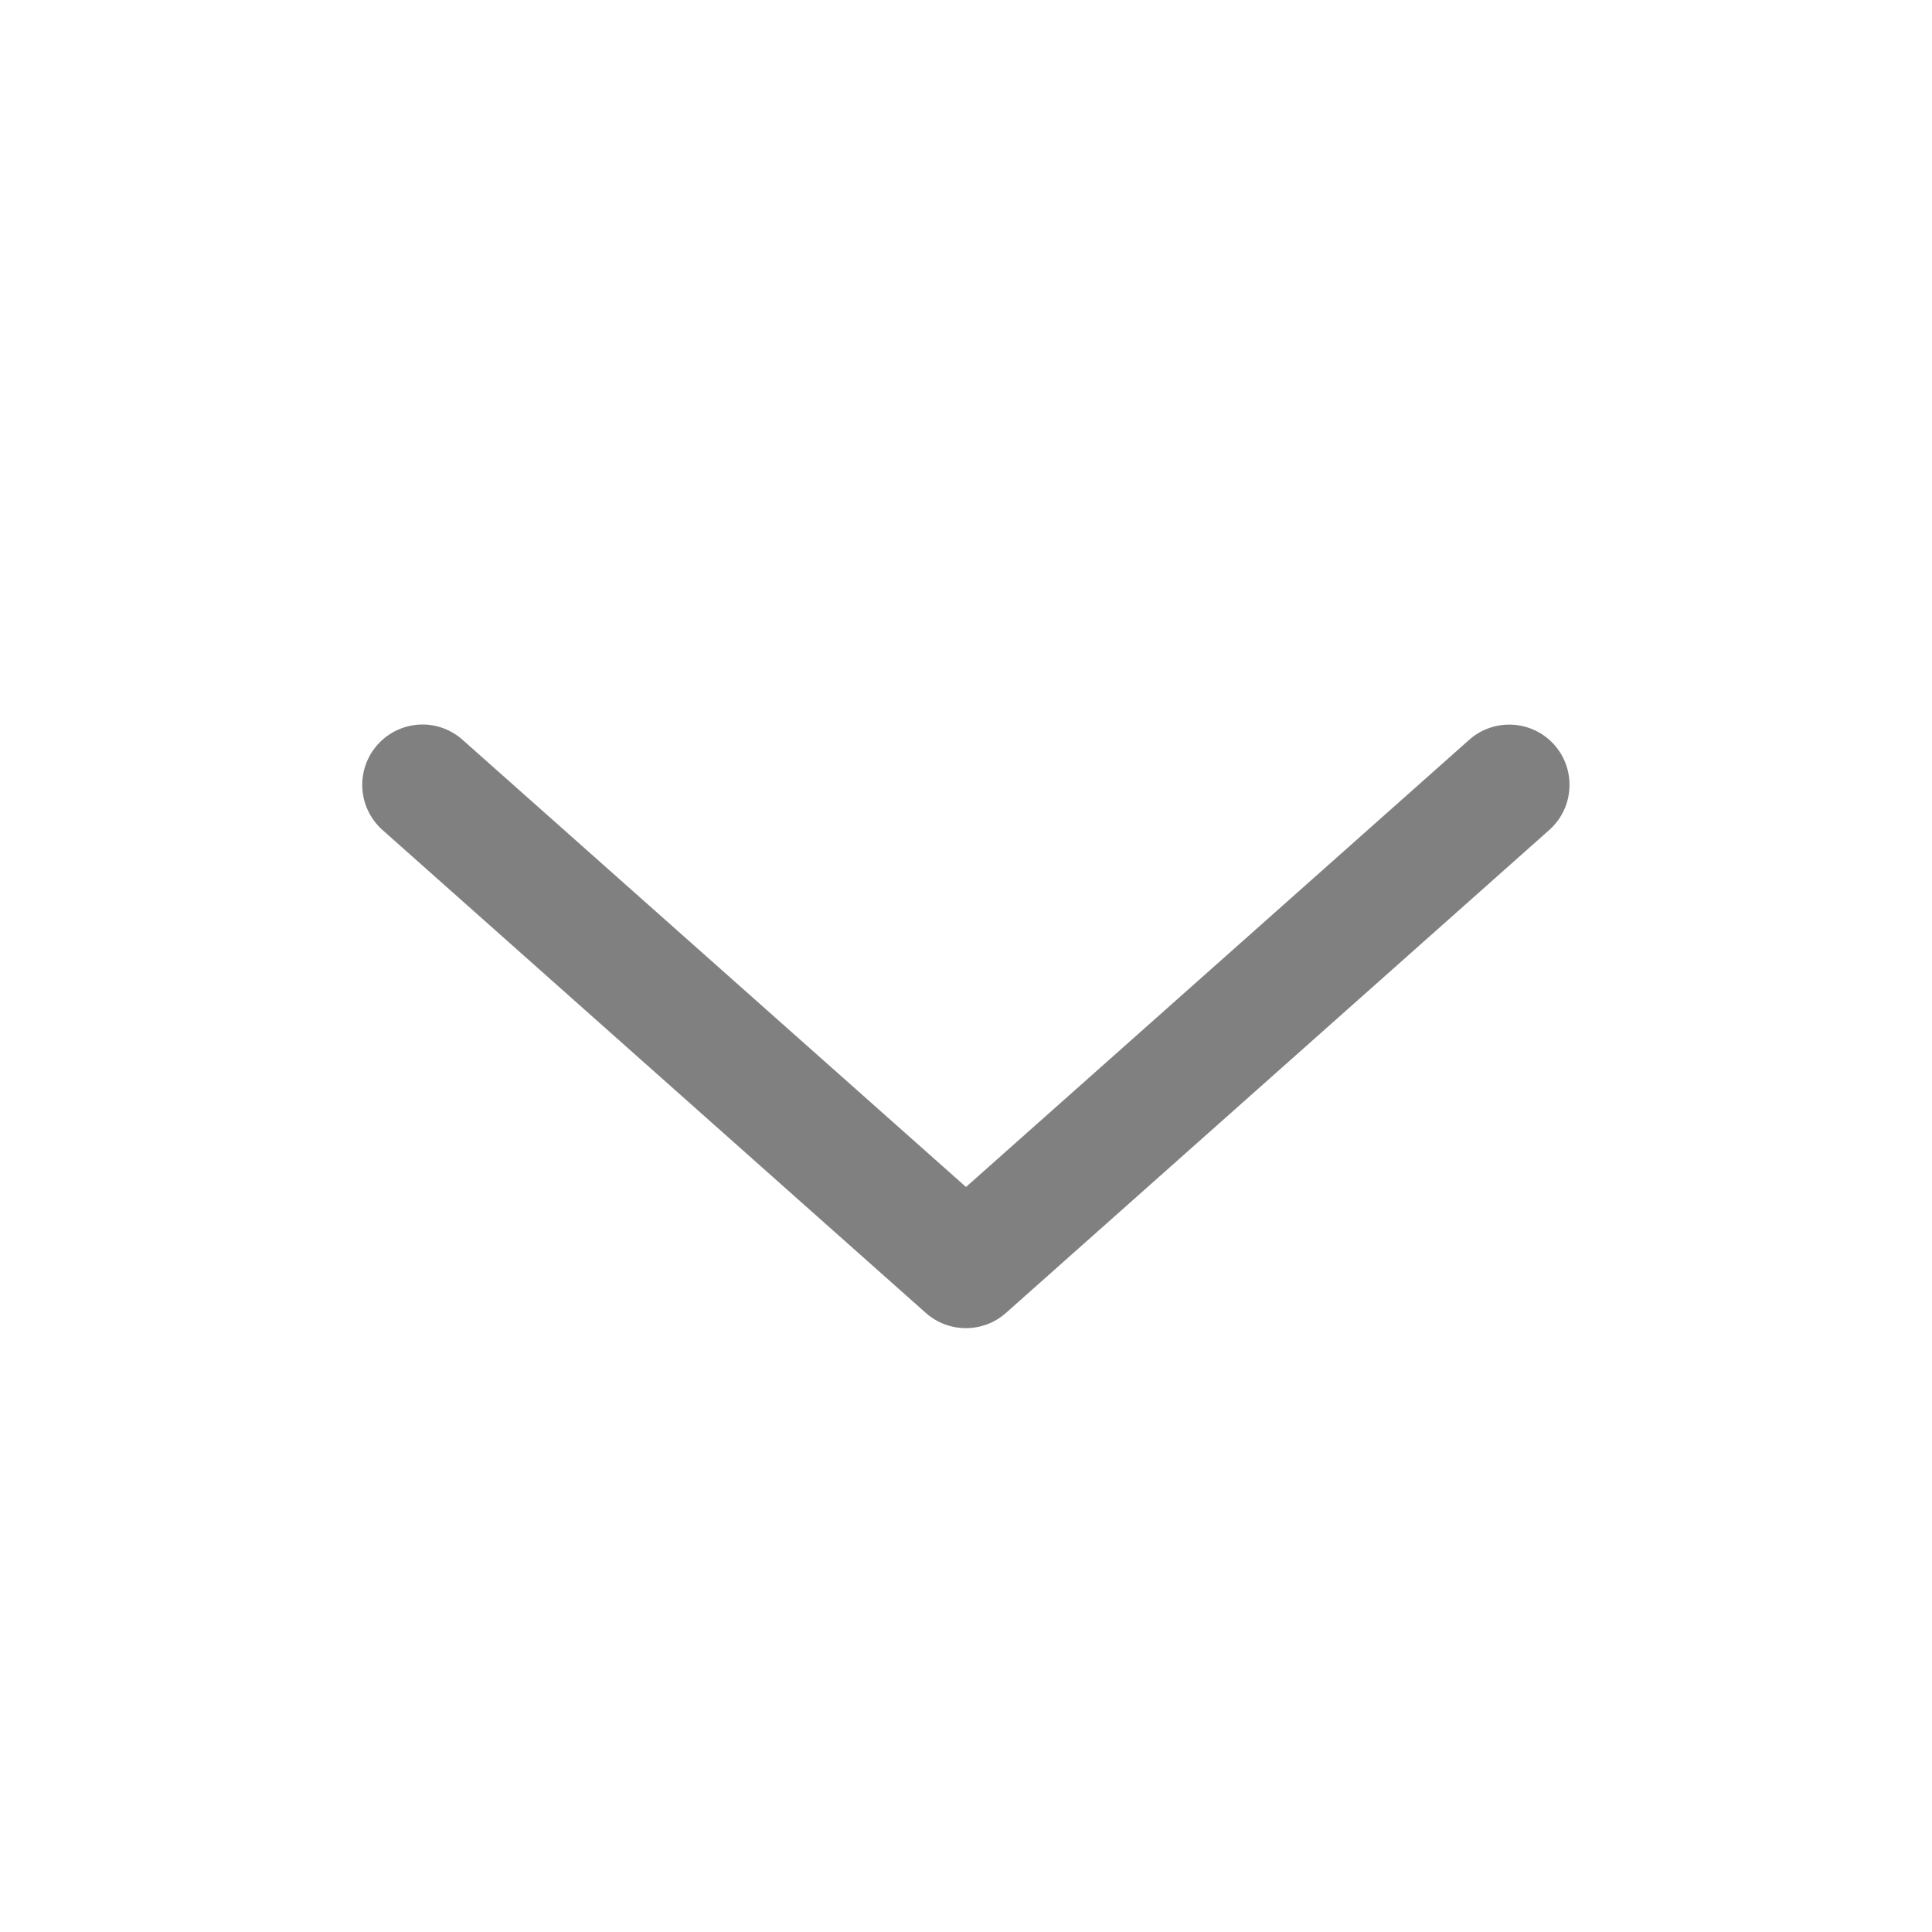
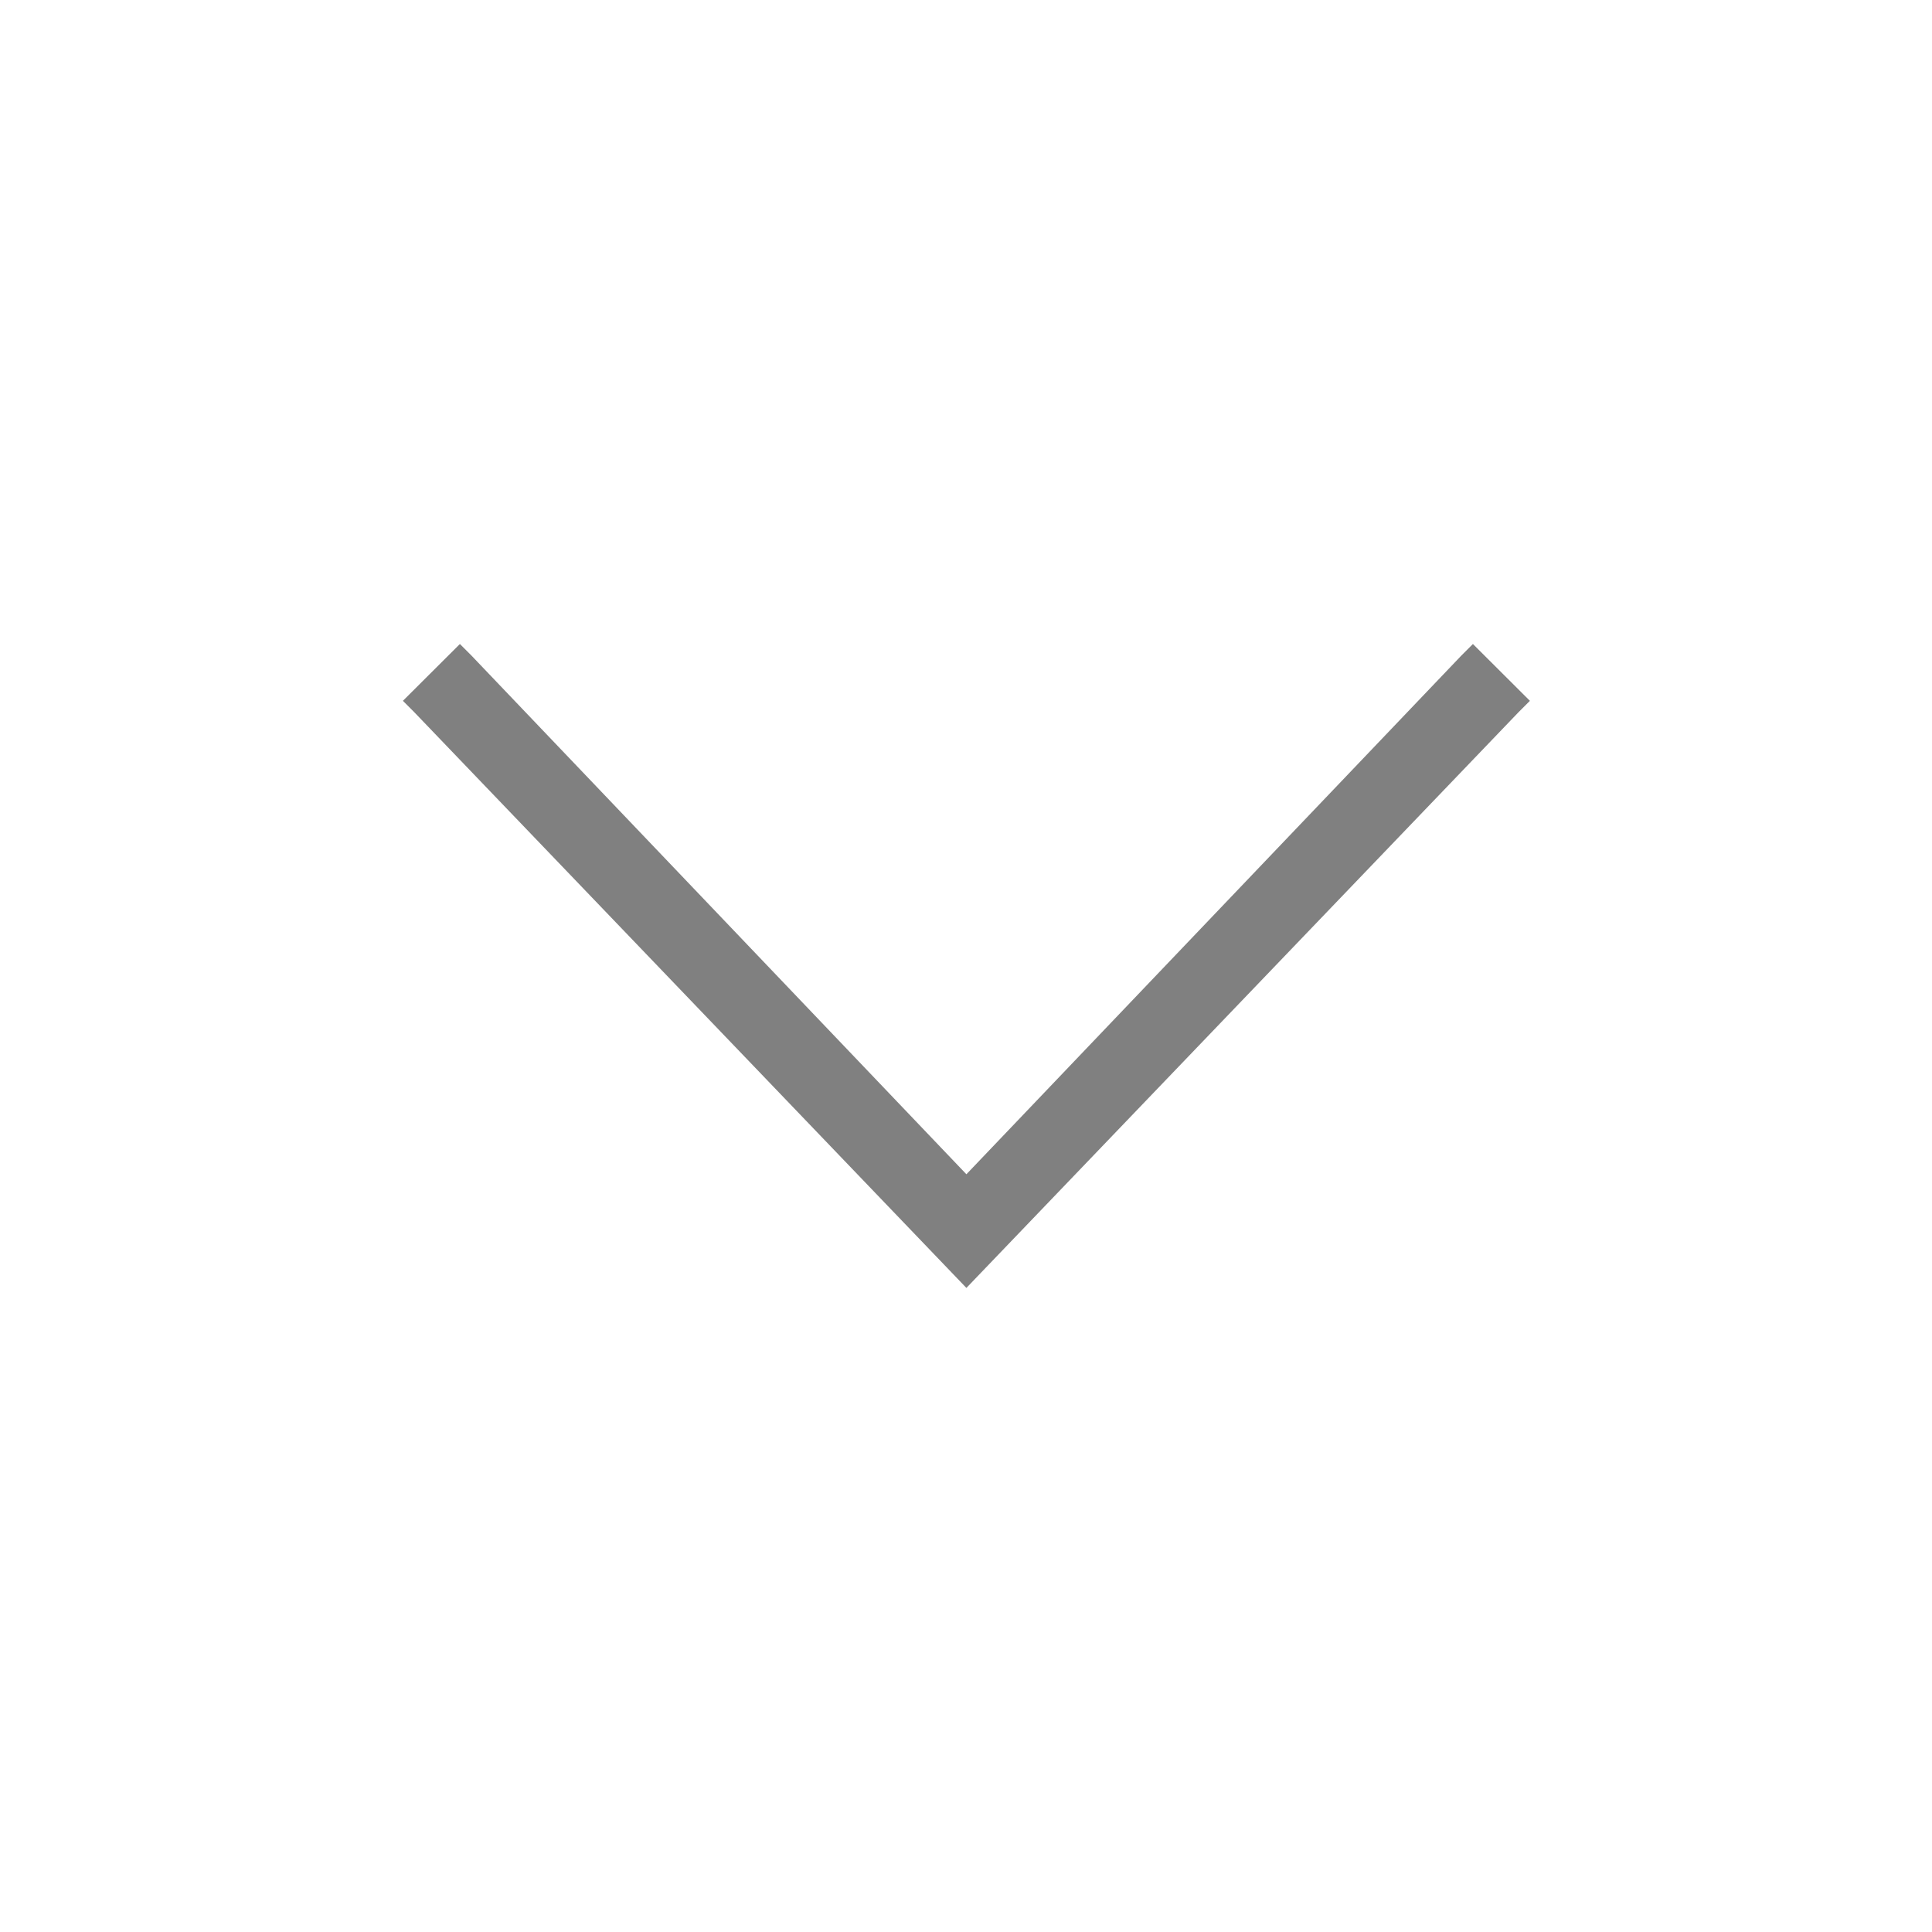
- <svg xmlns="http://www.w3.org/2000/svg" viewBox="0 0 16 16">
-   <path d="M3.505 6a.5.5 0 0 0-.379.168.5.5 0 0 0 .041.705l4.5 4a.5.5 0 0 0 .664 0l4.5-4a.5.5 0 0 0 .041-.705.5.5 0 0 0-.705-.041L8 9.83 3.831 6.127A.5.5 0 0 0 3.505 6z" color="#000" fill="gray" style="font-feature-settings:normal;font-variant-alternates:normal;font-variant-caps:normal;font-variant-east-asian:normal;font-variant-ligatures:normal;font-variant-numeric:normal;font-variant-position:normal;font-variation-settings:normal;inline-size:0;isolation:auto;mix-blend-mode:normal;shape-margin:0;shape-padding:0;text-decoration-color:#000;text-decoration-line:none;text-decoration-style:solid;text-indent:0;text-orientation:mixed;text-transform:none;white-space:normal" />
+ <svg xmlns="http://www.w3.org/2000/svg" version="1.1" viewBox="0 0 24 24">
+   <path d="m5.713 8-0.708 0.706 0.141 0.141 6.859 7.152 6.859-7.152 0.141-0.141-0.708-0.706-0.141 0.141-6.151 6.446-6.151-6.446z" color="#000000" fill="#808080" stroke-linecap="square" stroke-width="1" style="-inkscape-stroke:none" />
</svg>
